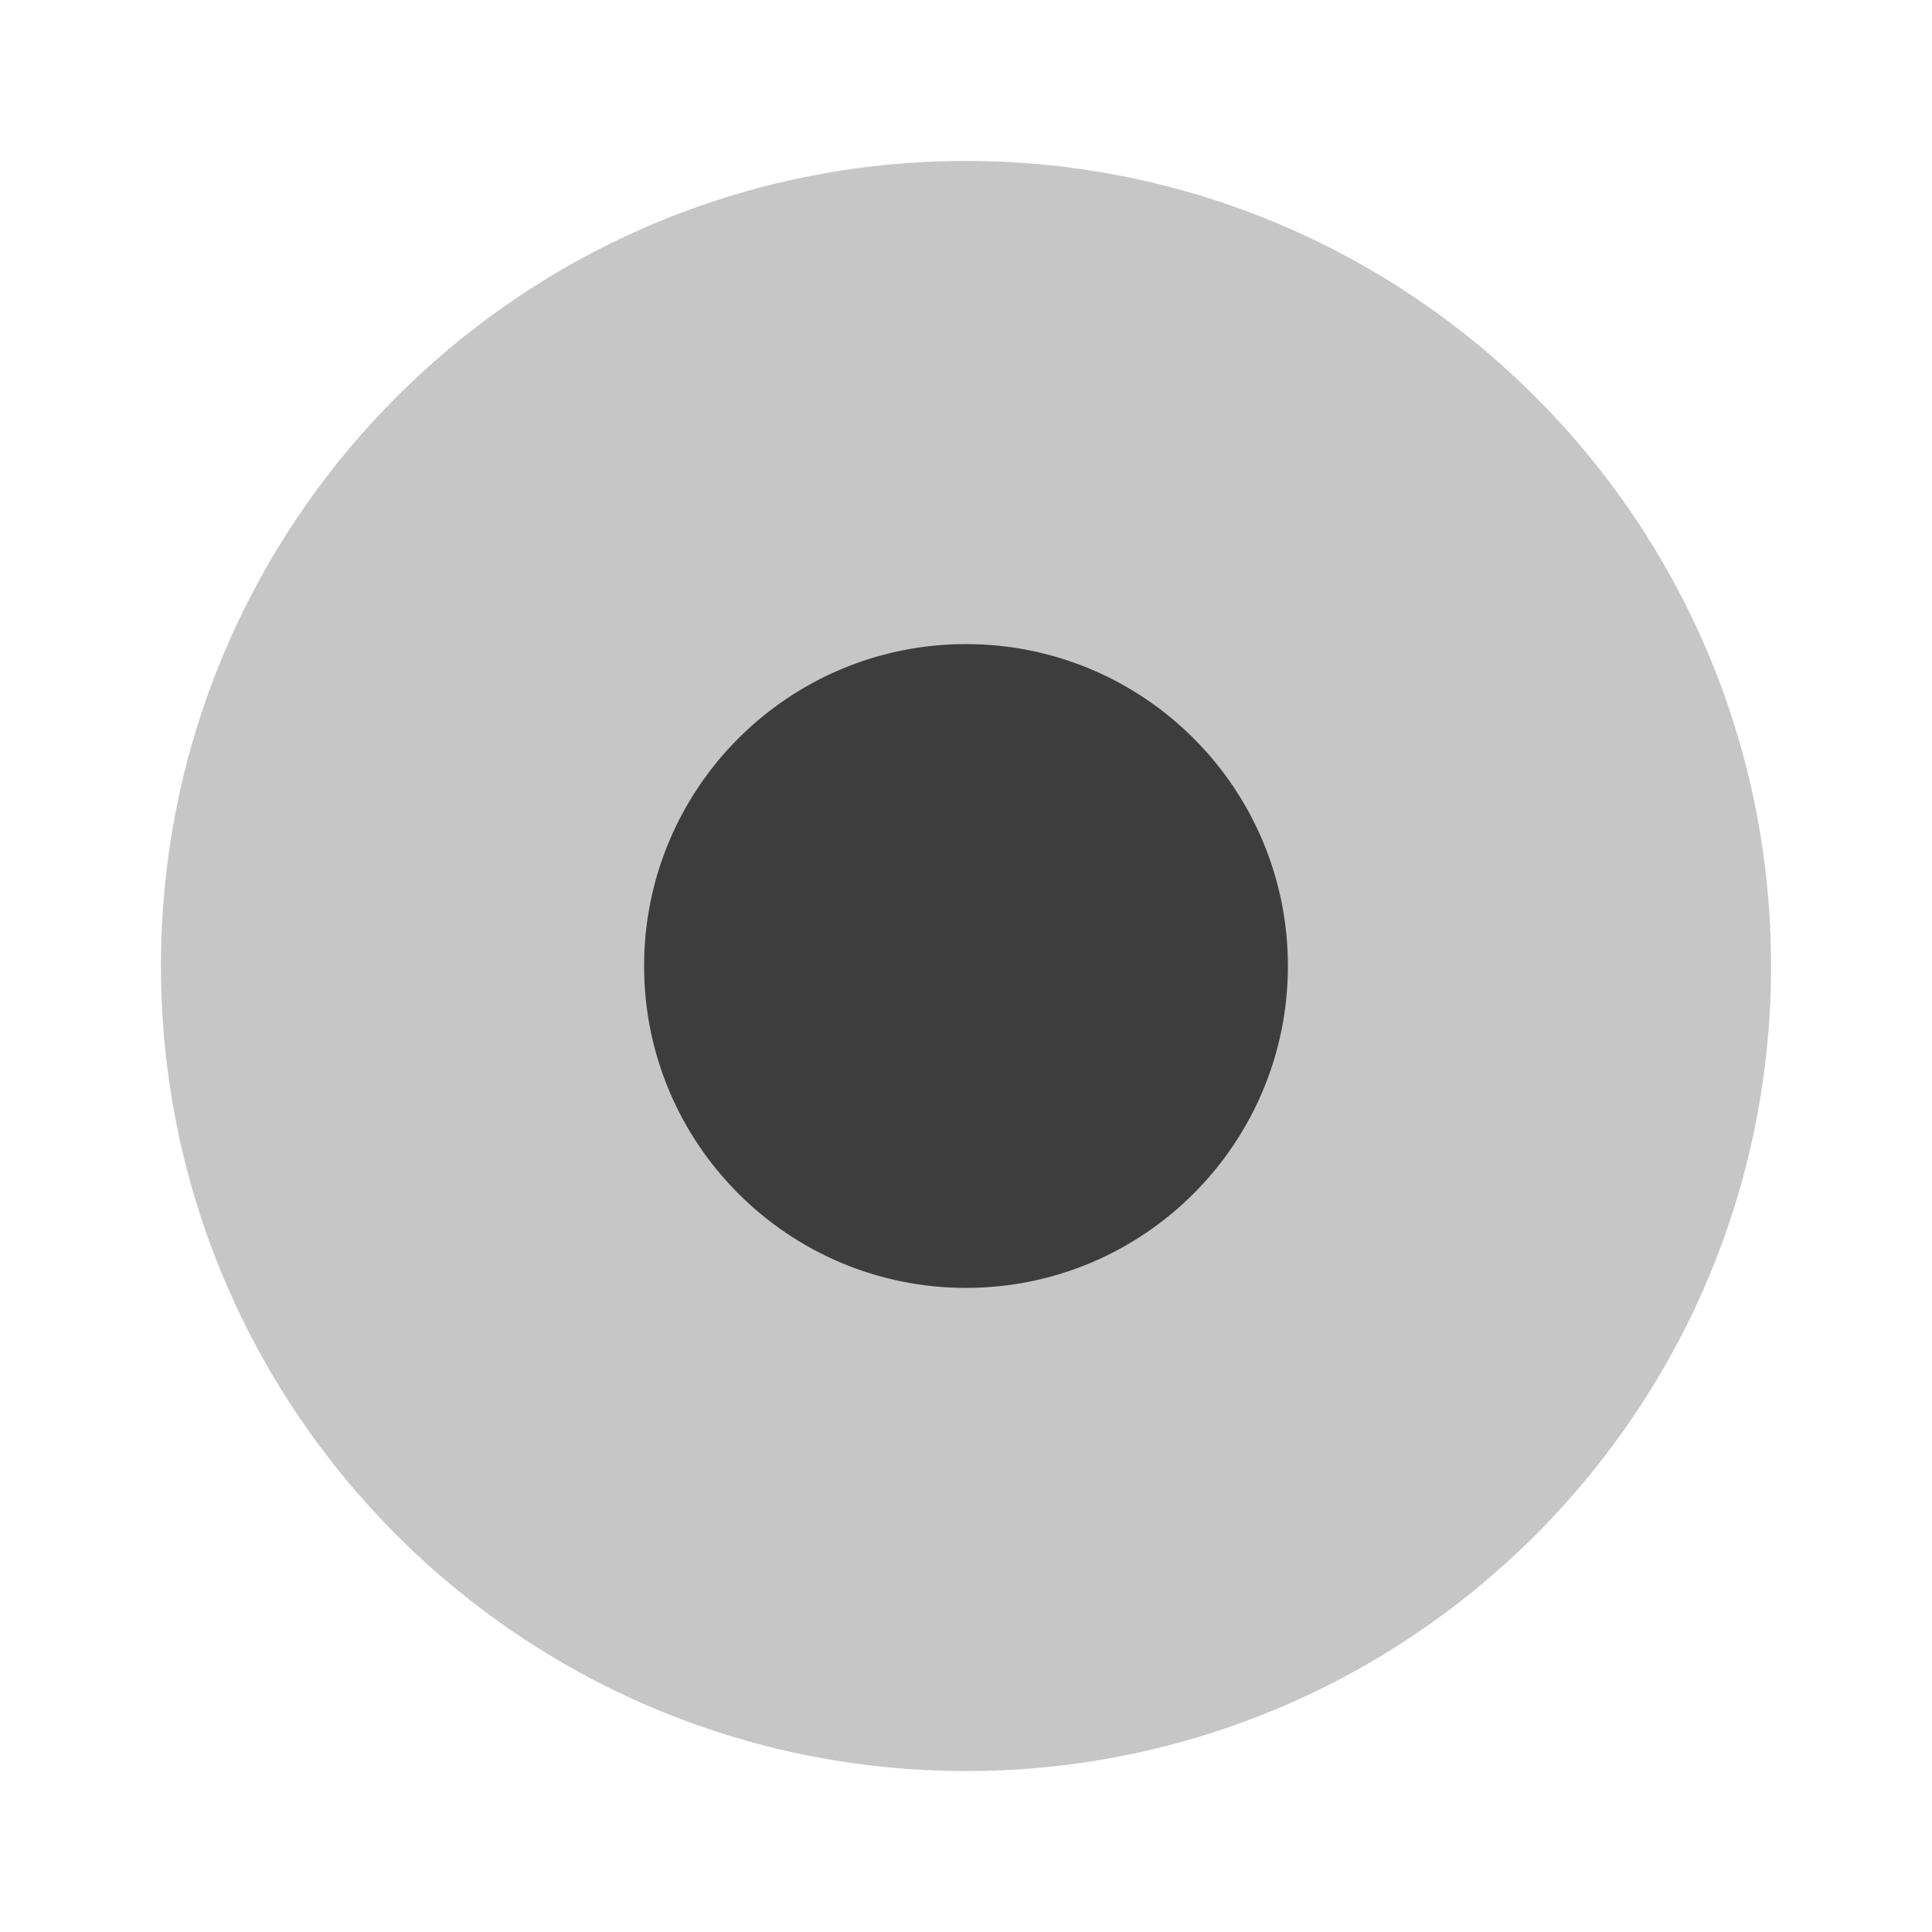
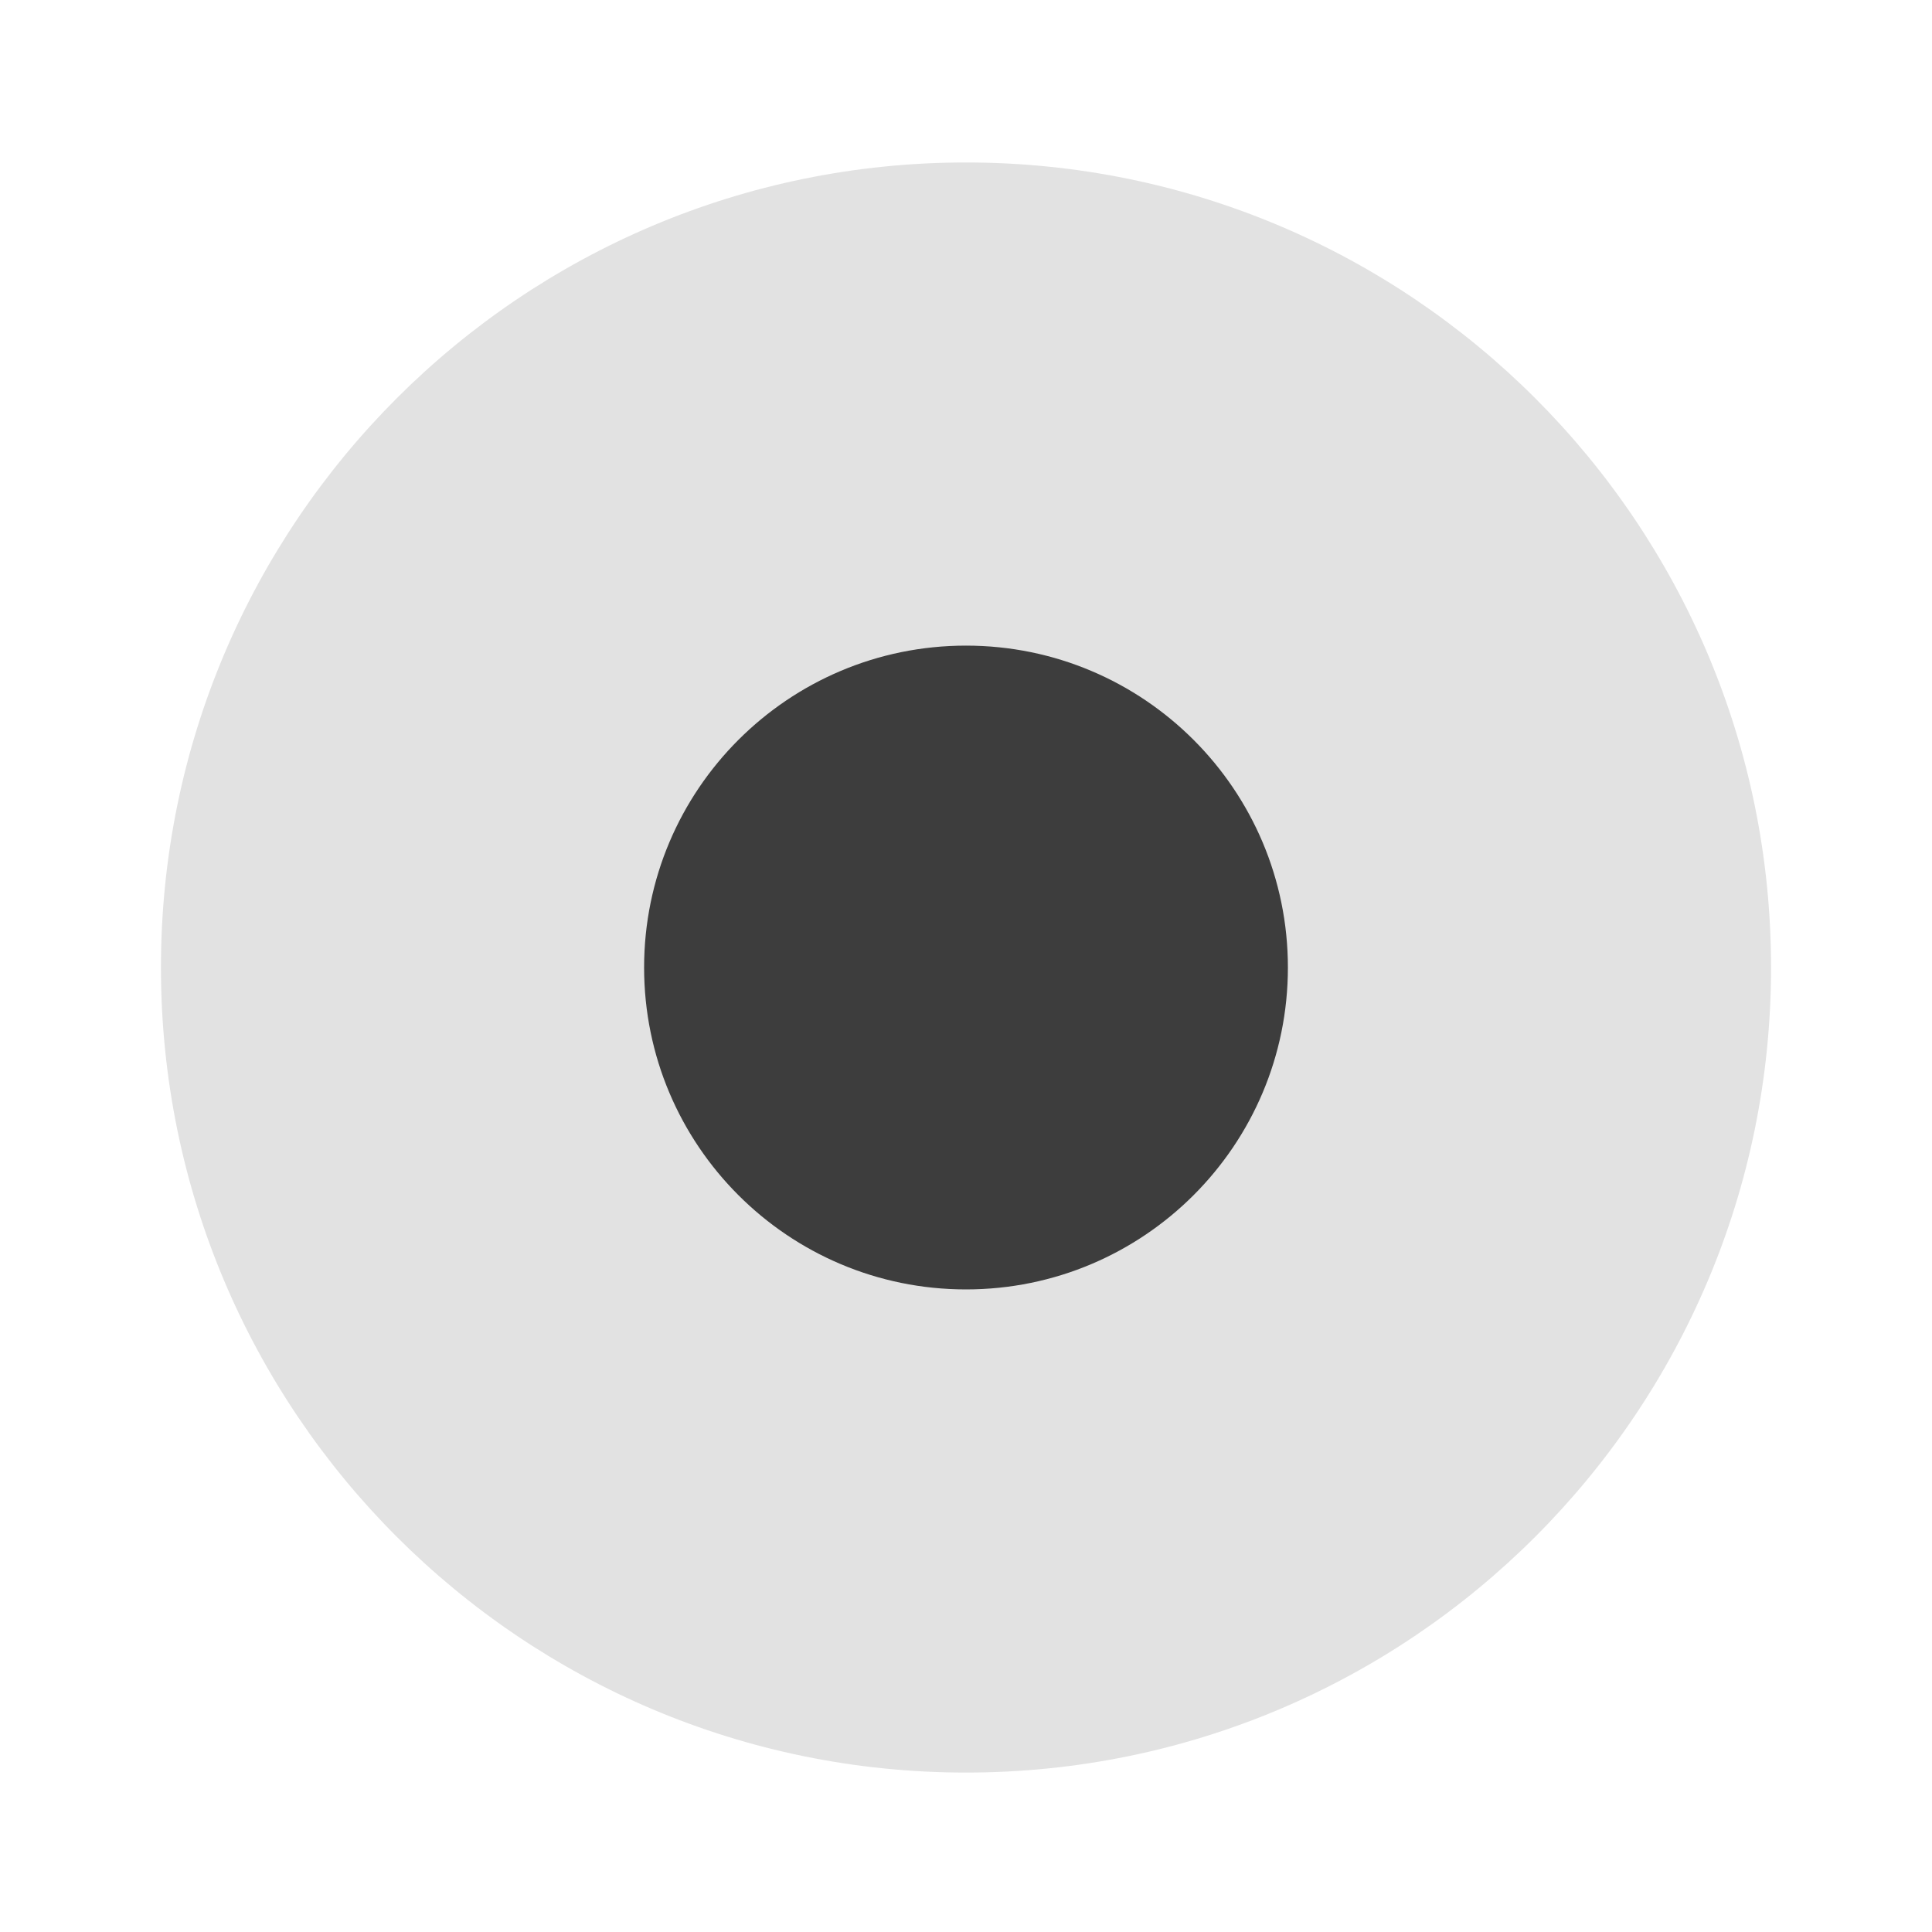
- <svg xmlns="http://www.w3.org/2000/svg" width="24" height="24" version="1.1" viewBox="0 0 6.35 6.35" id="svg5275">
-   <defs id="defs5279" />
-   <g transform="translate(0,-290.915)" id="g5273">
-     <circle cx="3.175" cy="294.09" r="2.646" id="circle5255" style="fill:#C6C6C6;stroke-width:0.661" />
-     <circle cx="3.175" cy="294.09" id="circle5255-3" style="fill:#3D3D3D;stroke-width:0.264" r="1.058" />
+ <svg xmlns="http://www.w3.org/2000/svg" width="24" height="24" version="1.1" viewBox="0 0 6.35 6.35">
+   <g transform="translate(0 -290.91)">
+     <circle cx="3.175" cy="294.09" r="2.646" fill="#e2e2e2" stroke-width=".661" />
+     <circle cx="3.175" cy="294.09" r="1.058" fill="#3D3D3D" stroke-width=".265" />
  </g>
</svg>
